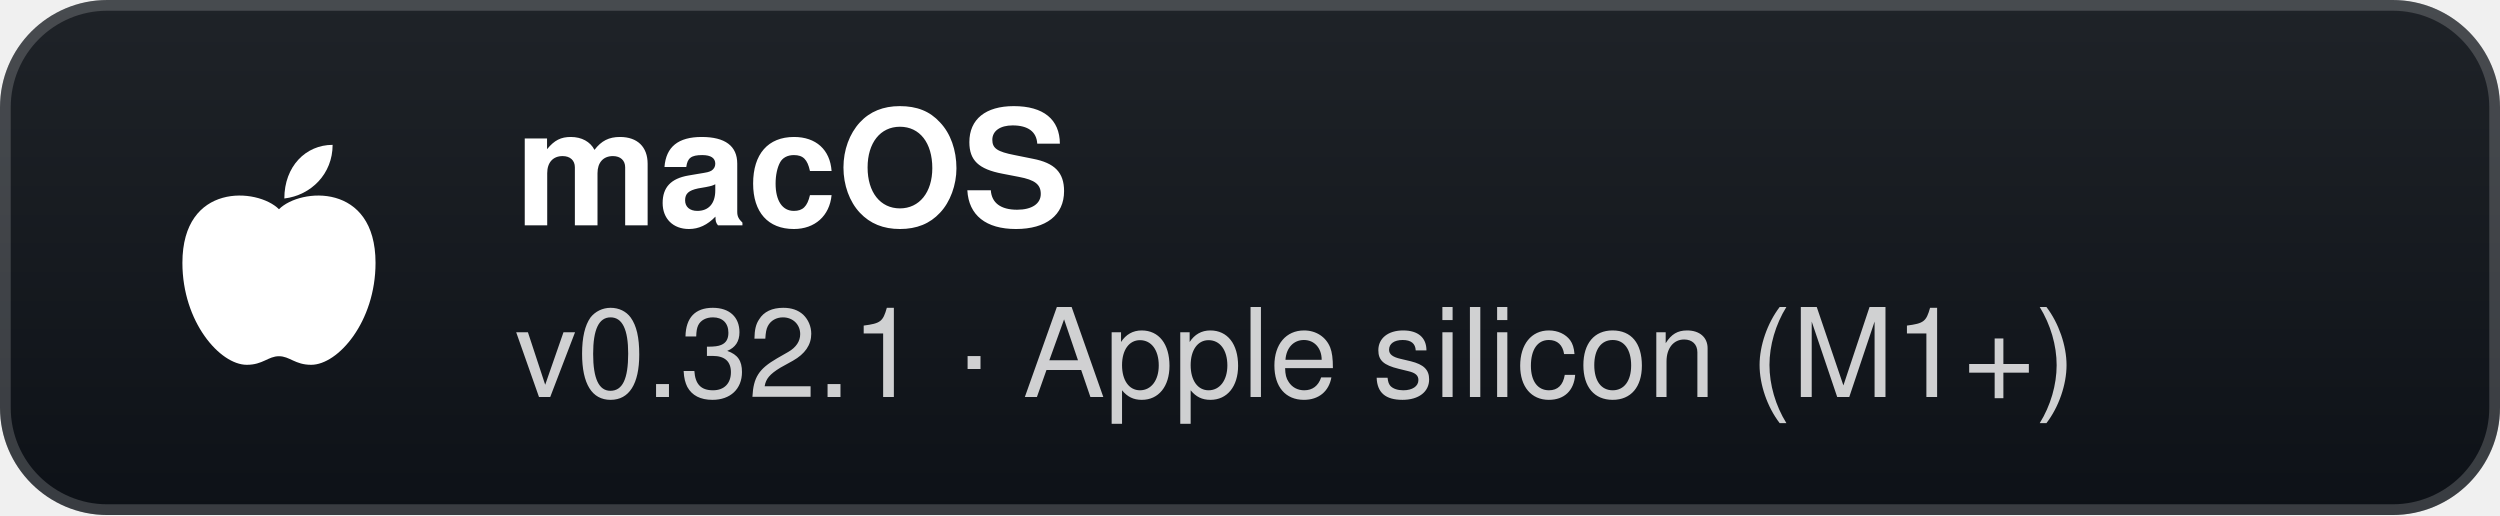
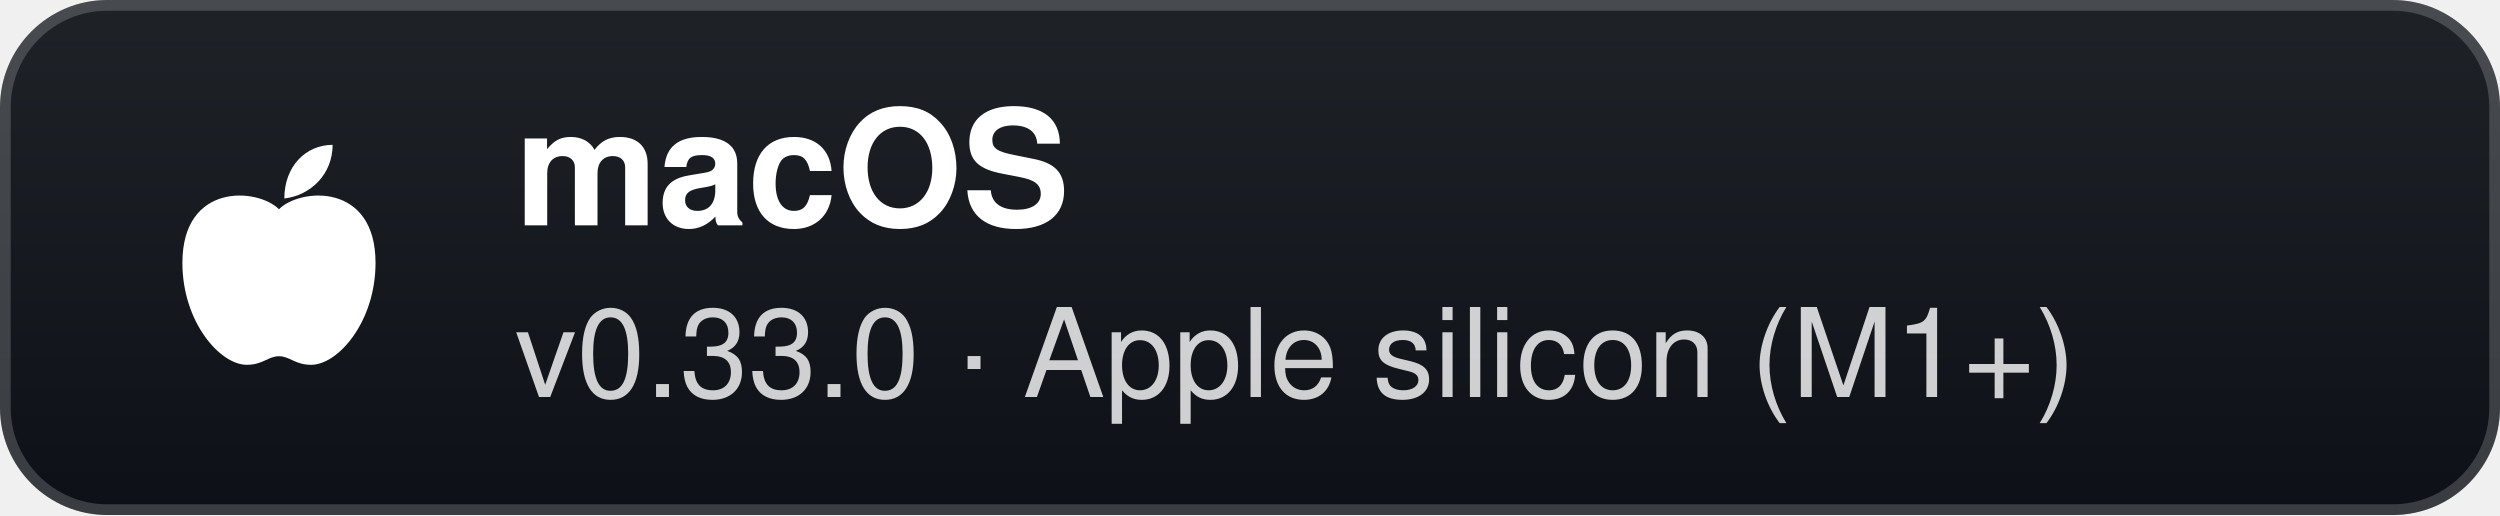
- <svg xmlns="http://www.w3.org/2000/svg" width="233" height="48" viewBox="0 0 233 48" role="img" aria-label="macOS: v0.32.1 · Apple silicon (M1+)">
+ <svg xmlns="http://www.w3.org/2000/svg" width="233" height="48" viewBox="0 0 233 48" role="img" aria-label="macOS: v0.33.0 · Apple silicon (M1+)">
  <defs>
    <linearGradient id="g" x1="0" y1="0" x2="0" y2="1">
      <stop offset="0" stop-color="#1f2328" />
      <stop offset="1" stop-color="#0d1117" />
    </linearGradient>
  </defs>
  <rect width="233" height="48" rx="10" fill="url(#g)" />
  <rect x="0.5" y="0.5" width="232" height="47" rx="9.5" fill="none" stroke="#ffffff" stroke-opacity="0.18" />
  <g transform="translate(26 24)">
    <path d="M0 -4.5 C-2 -6.5 -9 -7 -9 0.5 C-9 6 -5.5 10 -3 10 C-1.5 10 -1 9.2 0 9.2 C1 9.2 1.5 10 3 10 C5.5 10 9 6 9 0.5 C9 -7 2 -6.5 0 -4.5 Z" fill="#fff" />
    <path d="M0.5 -5.5 C0.5 -8.5 2.5 -10.5 5 -10.5 C5 -7.8 3 -5.8 0.5 -5.5 Z" fill="#fff" />
  </g>
  <text x="48" y="21" fill="#ffffff" font-family="'Segoe UI',-apple-system,BlinkMacSystemFont,Helvetica,Arial,sans-serif" font-size="15" font-weight="700">macOS</text>
-   <text x="48" y="37" fill="#ffffff" fill-opacity="0.8" font-family="'Segoe UI',-apple-system,BlinkMacSystemFont,Helvetica,Arial,sans-serif" font-size="11.5">v0.32.1 · Apple silicon (M1+)</text>
+   <text x="48" y="37" fill="#ffffff" fill-opacity="0.8" font-family="'Segoe UI',-apple-system,BlinkMacSystemFont,Helvetica,Arial,sans-serif" font-size="11.5">v0.33.0 · Apple silicon (M1+)</text>
</svg>
